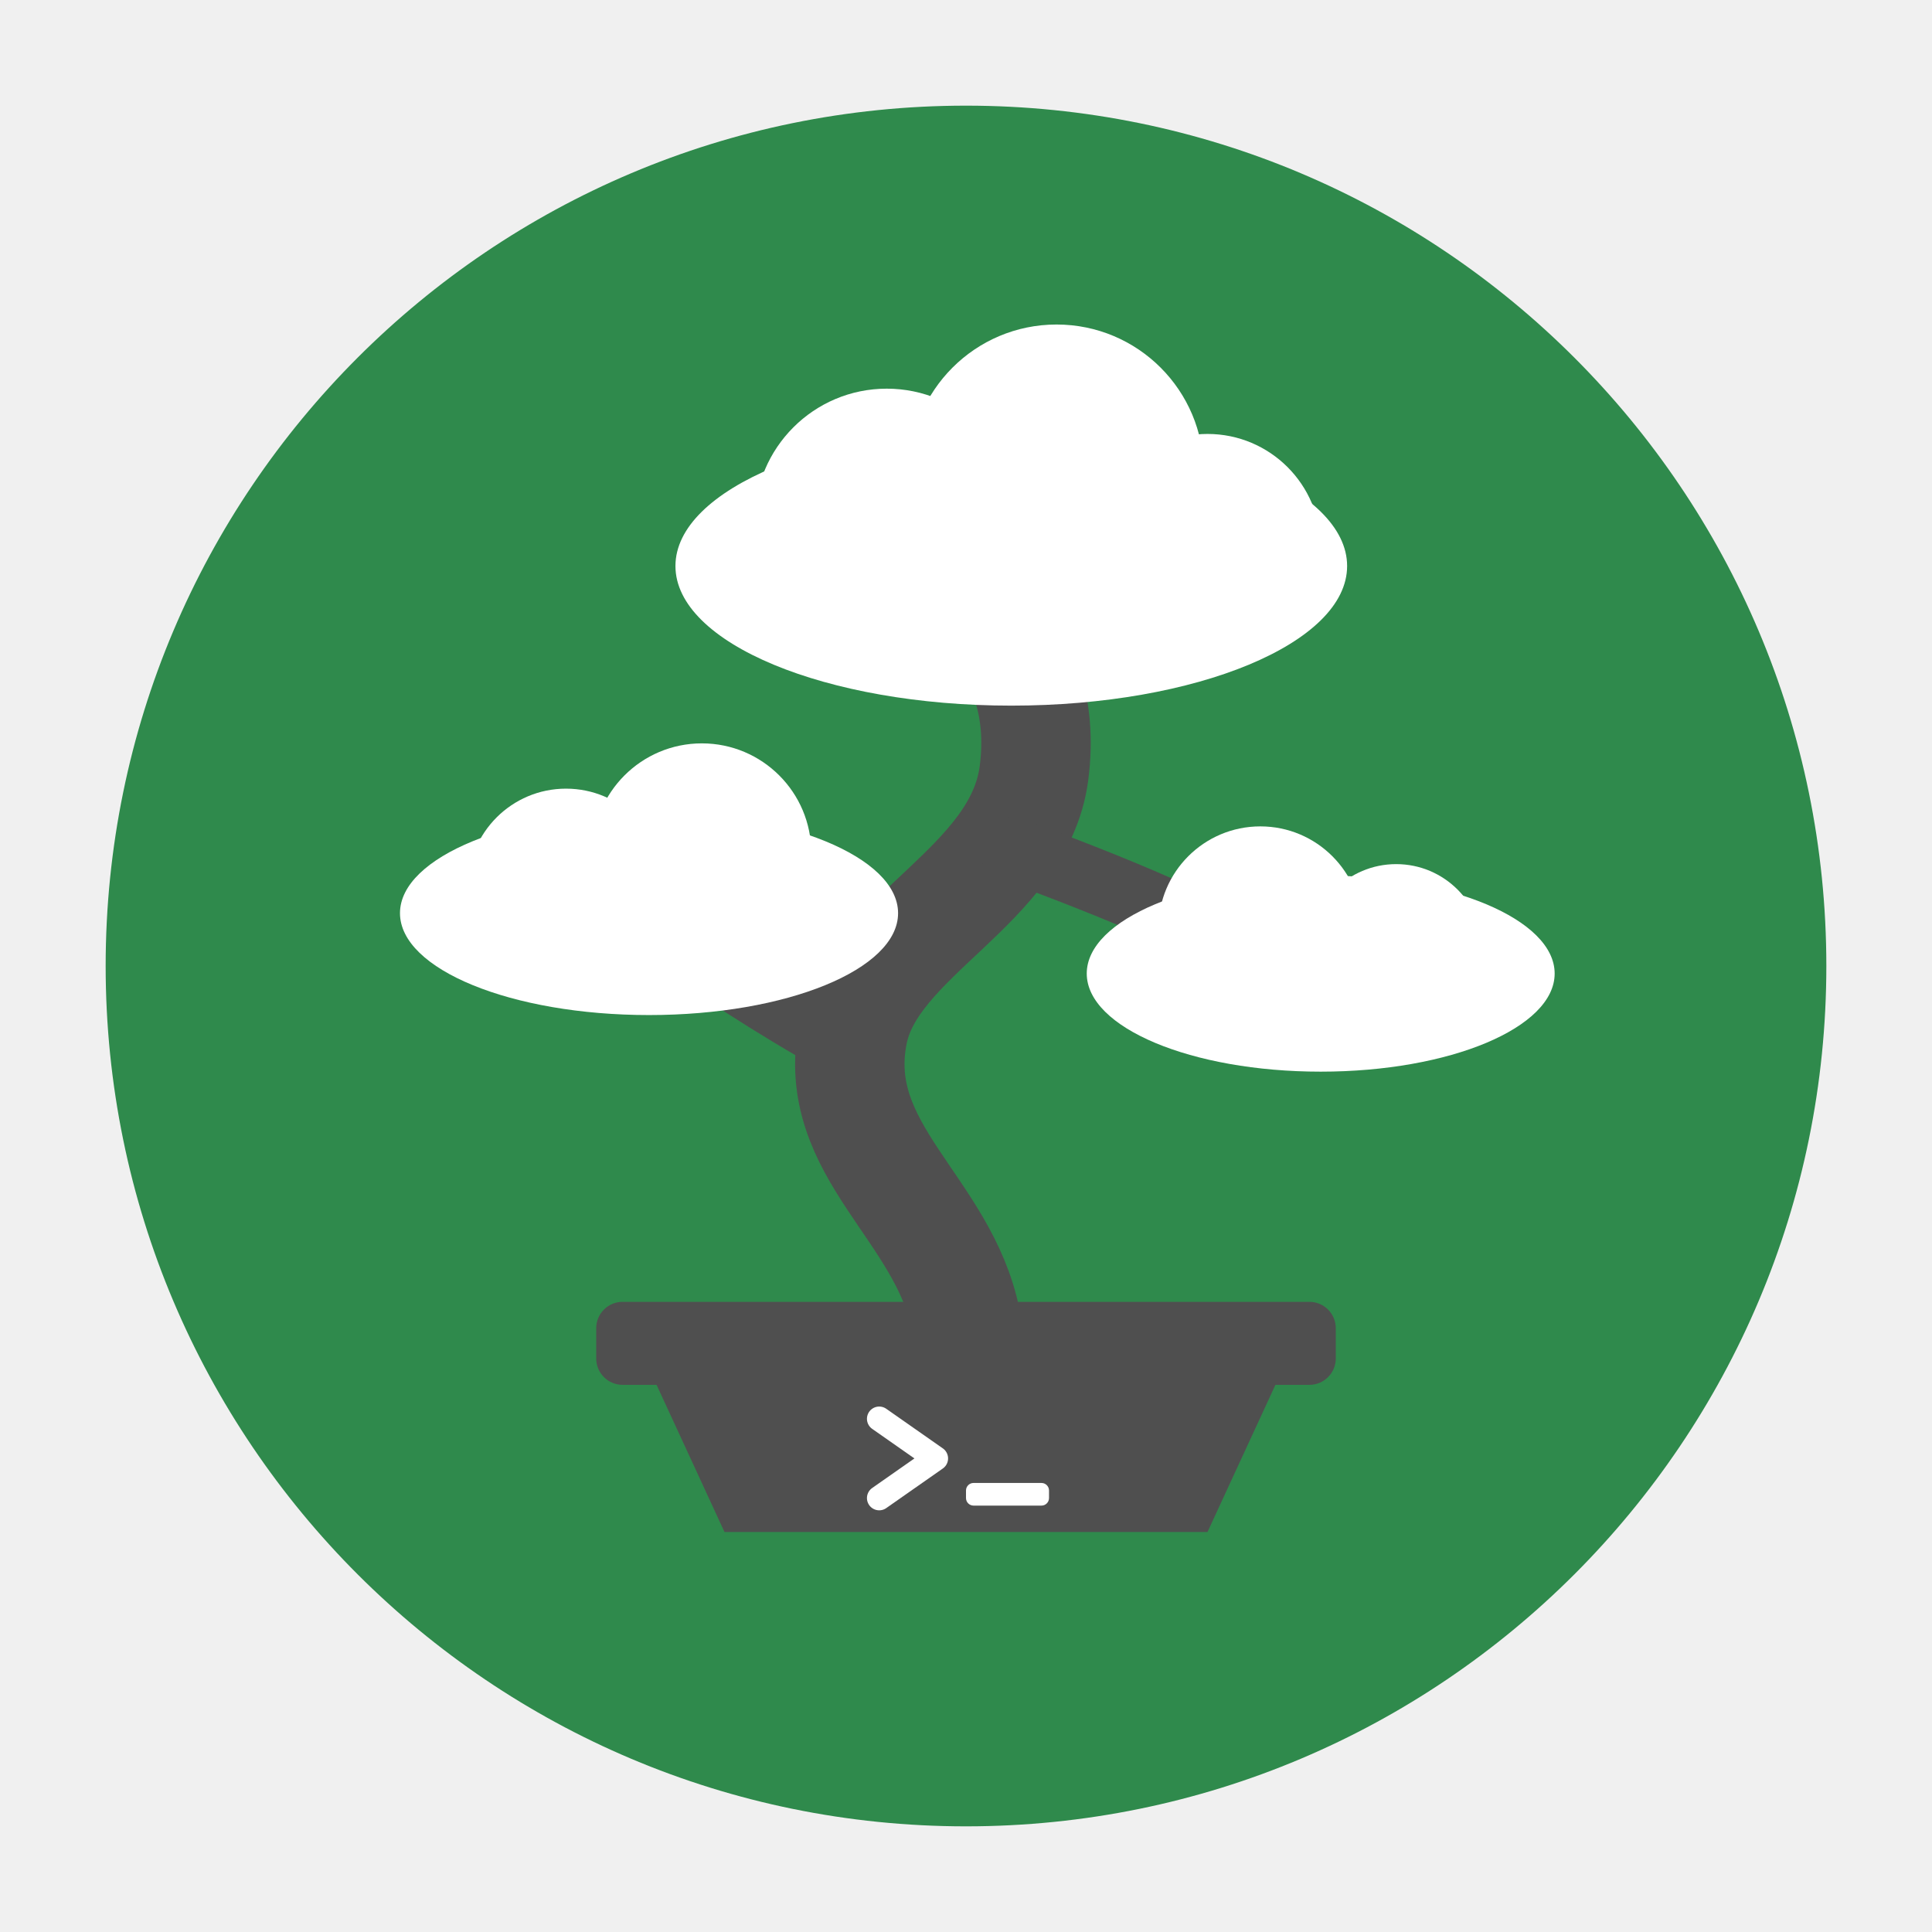
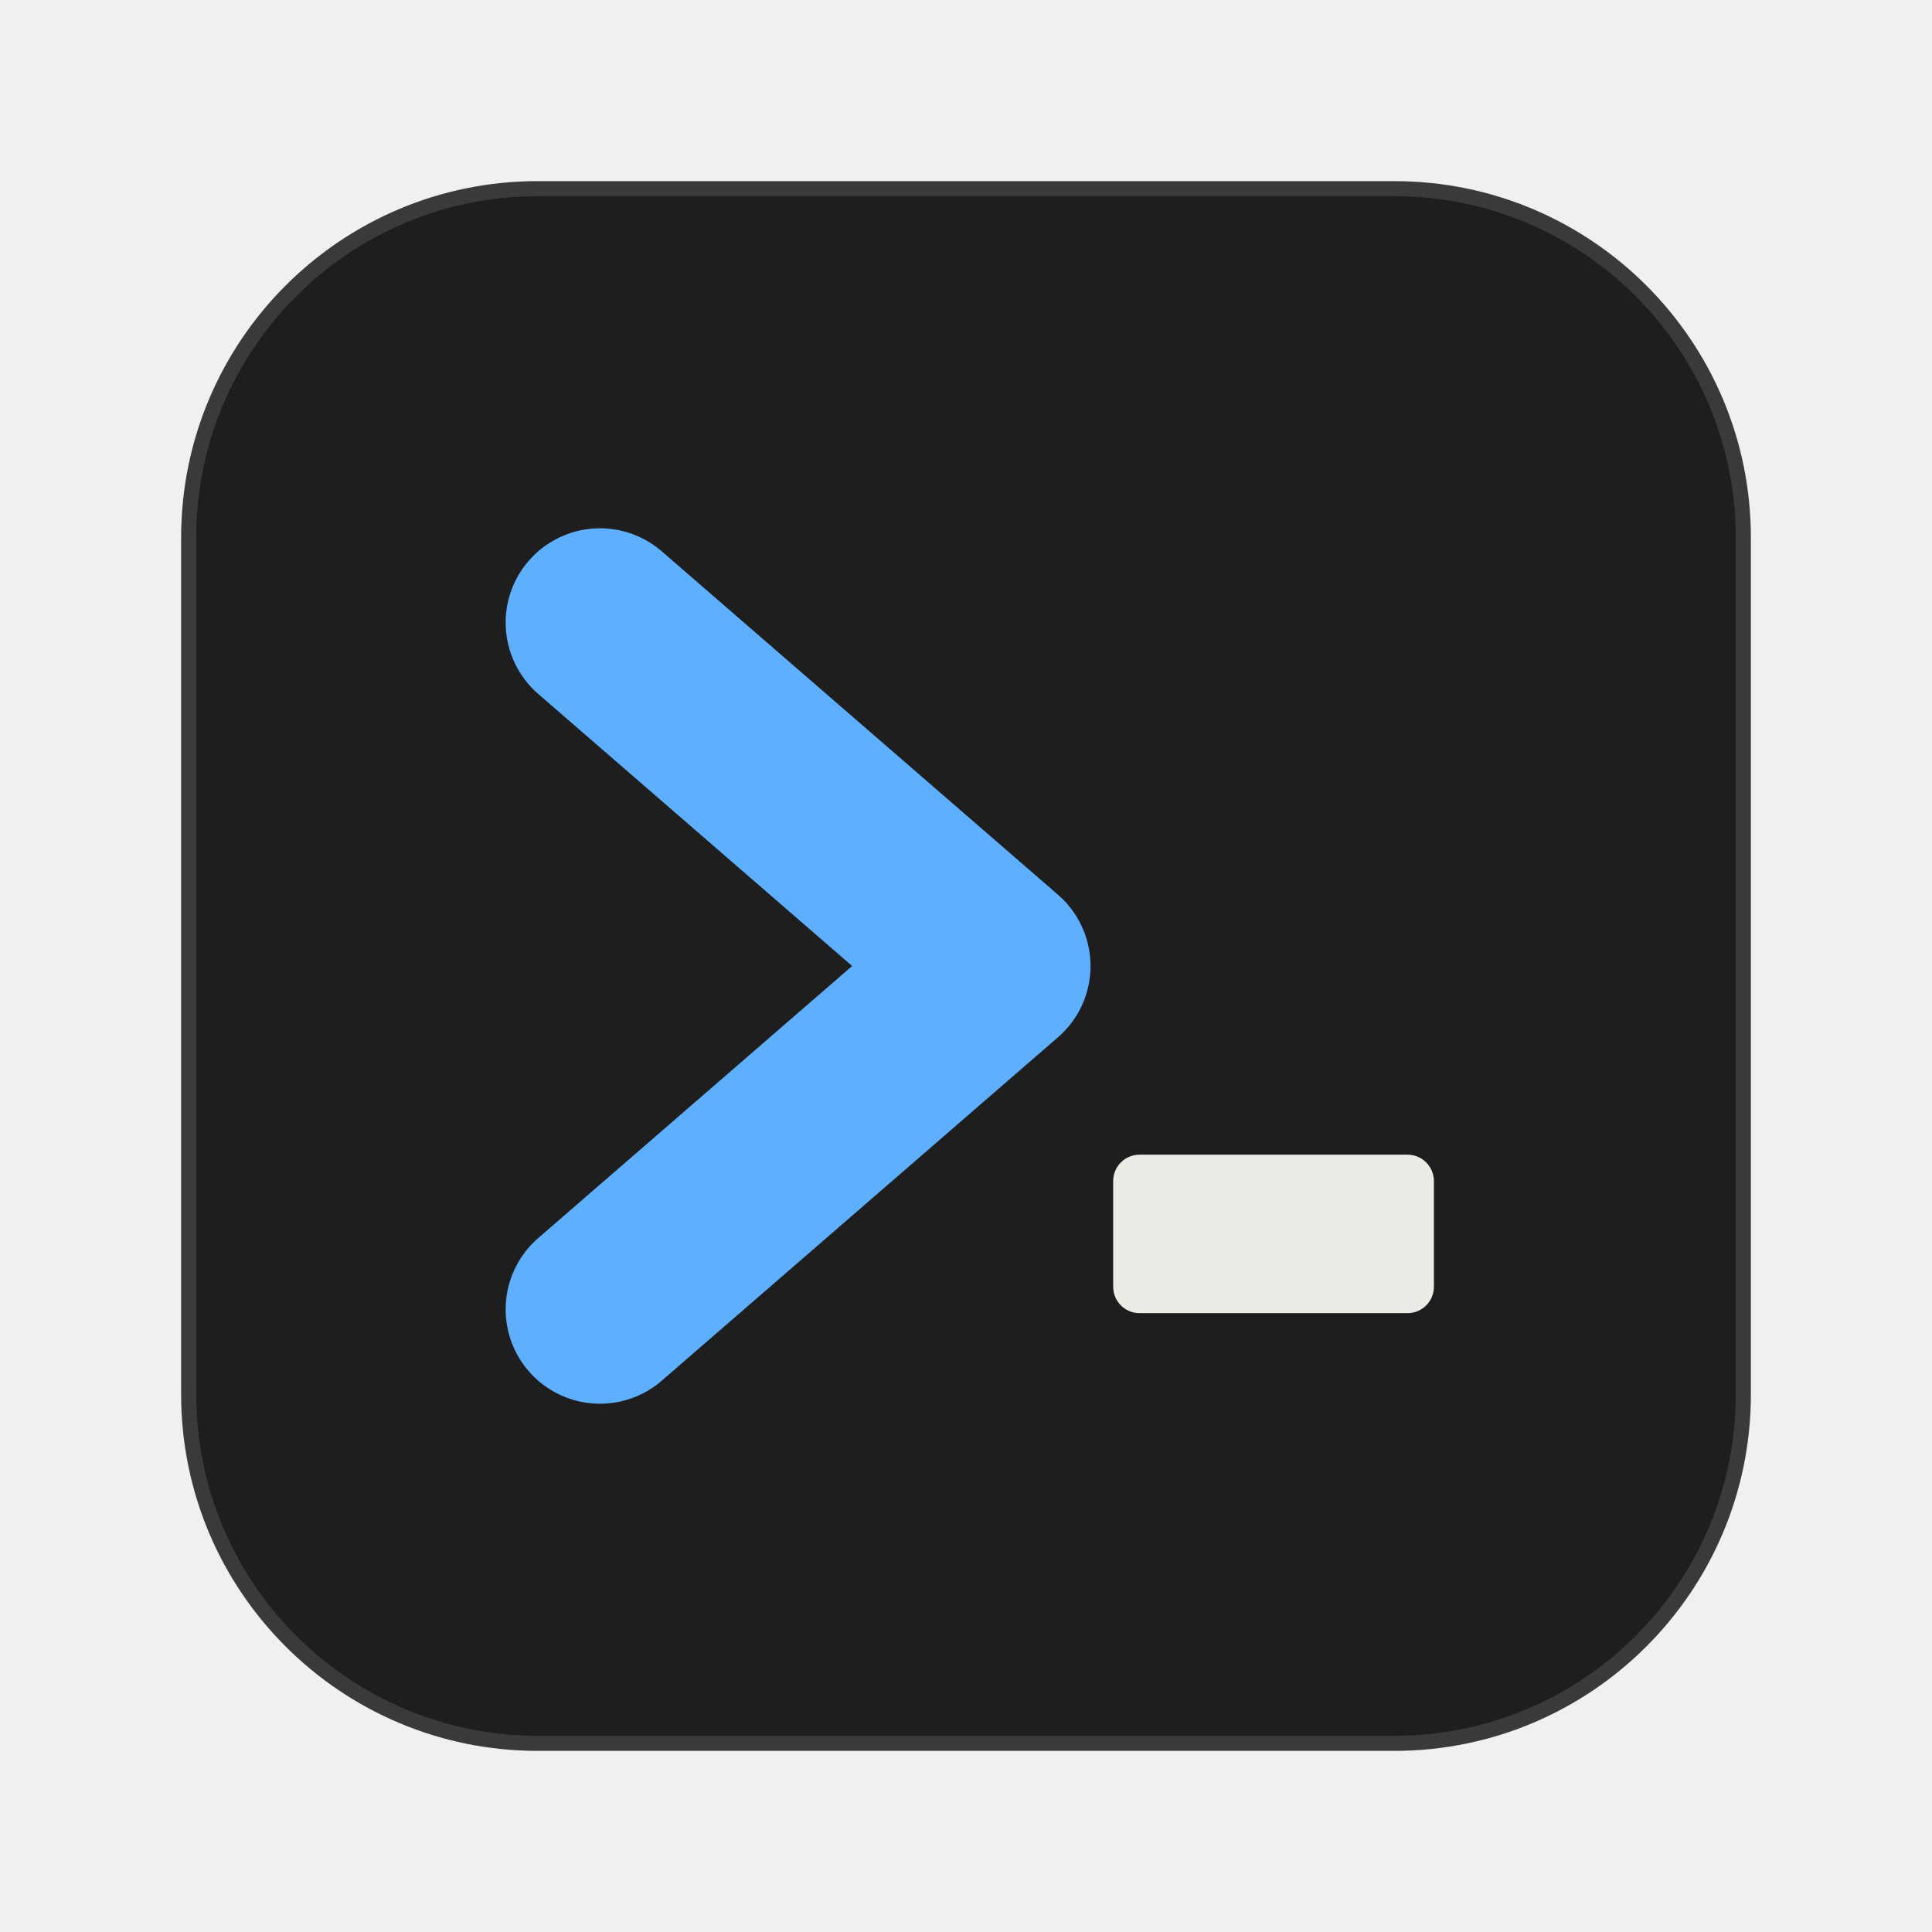
<svg xmlns="http://www.w3.org/2000/svg" viewBox="0 0 1024 1024" width="1024" height="1024">
-   <circle cx="512" cy="512" r="456" fill="#2f8a4c" />
-   <g fill="none" stroke="#4f4f4f" stroke-linecap="round" stroke-linejoin="round">
-     <path d="M512 700 C 500 640, 440 610, 452 548 C 462 496, 540 470, 548 410 C 553 372, 540 350, 530 330" stroke-width="58" />
-     <path d="M458 560 C 420 540, 390 520, 360 500" stroke-width="34" />
-     <path d="M536 450 C 590 470, 640 490, 690 520" stroke-width="34" />
-   </g>
-   <g fill="#ffffff">
-     <ellipse cx="536" cy="300" rx="178" ry="74" />
-     <circle cx="470" cy="276" r="70" />
-     <circle cx="560" cy="250" r="78" />
-     <circle cx="640" cy="290" r="60" />
-     <ellipse cx="344" cy="484" rx="132" ry="54" />
-     <circle cx="300" cy="470" r="52" />
-     <circle cx="372" cy="452" r="58" />
-     <ellipse cx="700" cy="516" rx="124" ry="52" />
-     <circle cx="668" cy="492" r="54" />
-     <circle cx="740" cy="504" r="46" />
-   </g>
-   <rect x="316" y="690" width="392" height="44" rx="14" fill="#4f4f4f" />
-   <path d="M348 734 L 676 734 L 640 812 L 384 812 Z" fill="#4f4f4f" />
-   <path d="M466 752 L 496 773 L 466 794" fill="none" stroke="#ffffff" stroke-width="13" stroke-linecap="round" stroke-linejoin="round" />
-   <rect x="512" y="786" width="44" height="12" rx="4" fill="#ffffff" />
+   <rect x="100" y="100" width="824" height="824" rx="185" fill="#1e1e1e" />
+   <rect x="100" y="100" width="824" height="824" rx="185" fill="none" stroke="#3a3a3a" stroke-width="8" />
+   <path d="M318 330 L 528 512 L 318 694" fill="none" stroke="#5fafff" stroke-width="100" stroke-linecap="round" stroke-linejoin="round" />
+   <rect x="590" y="612" width="170" height="84" rx="14" fill="#ecebe6" />
</svg>
